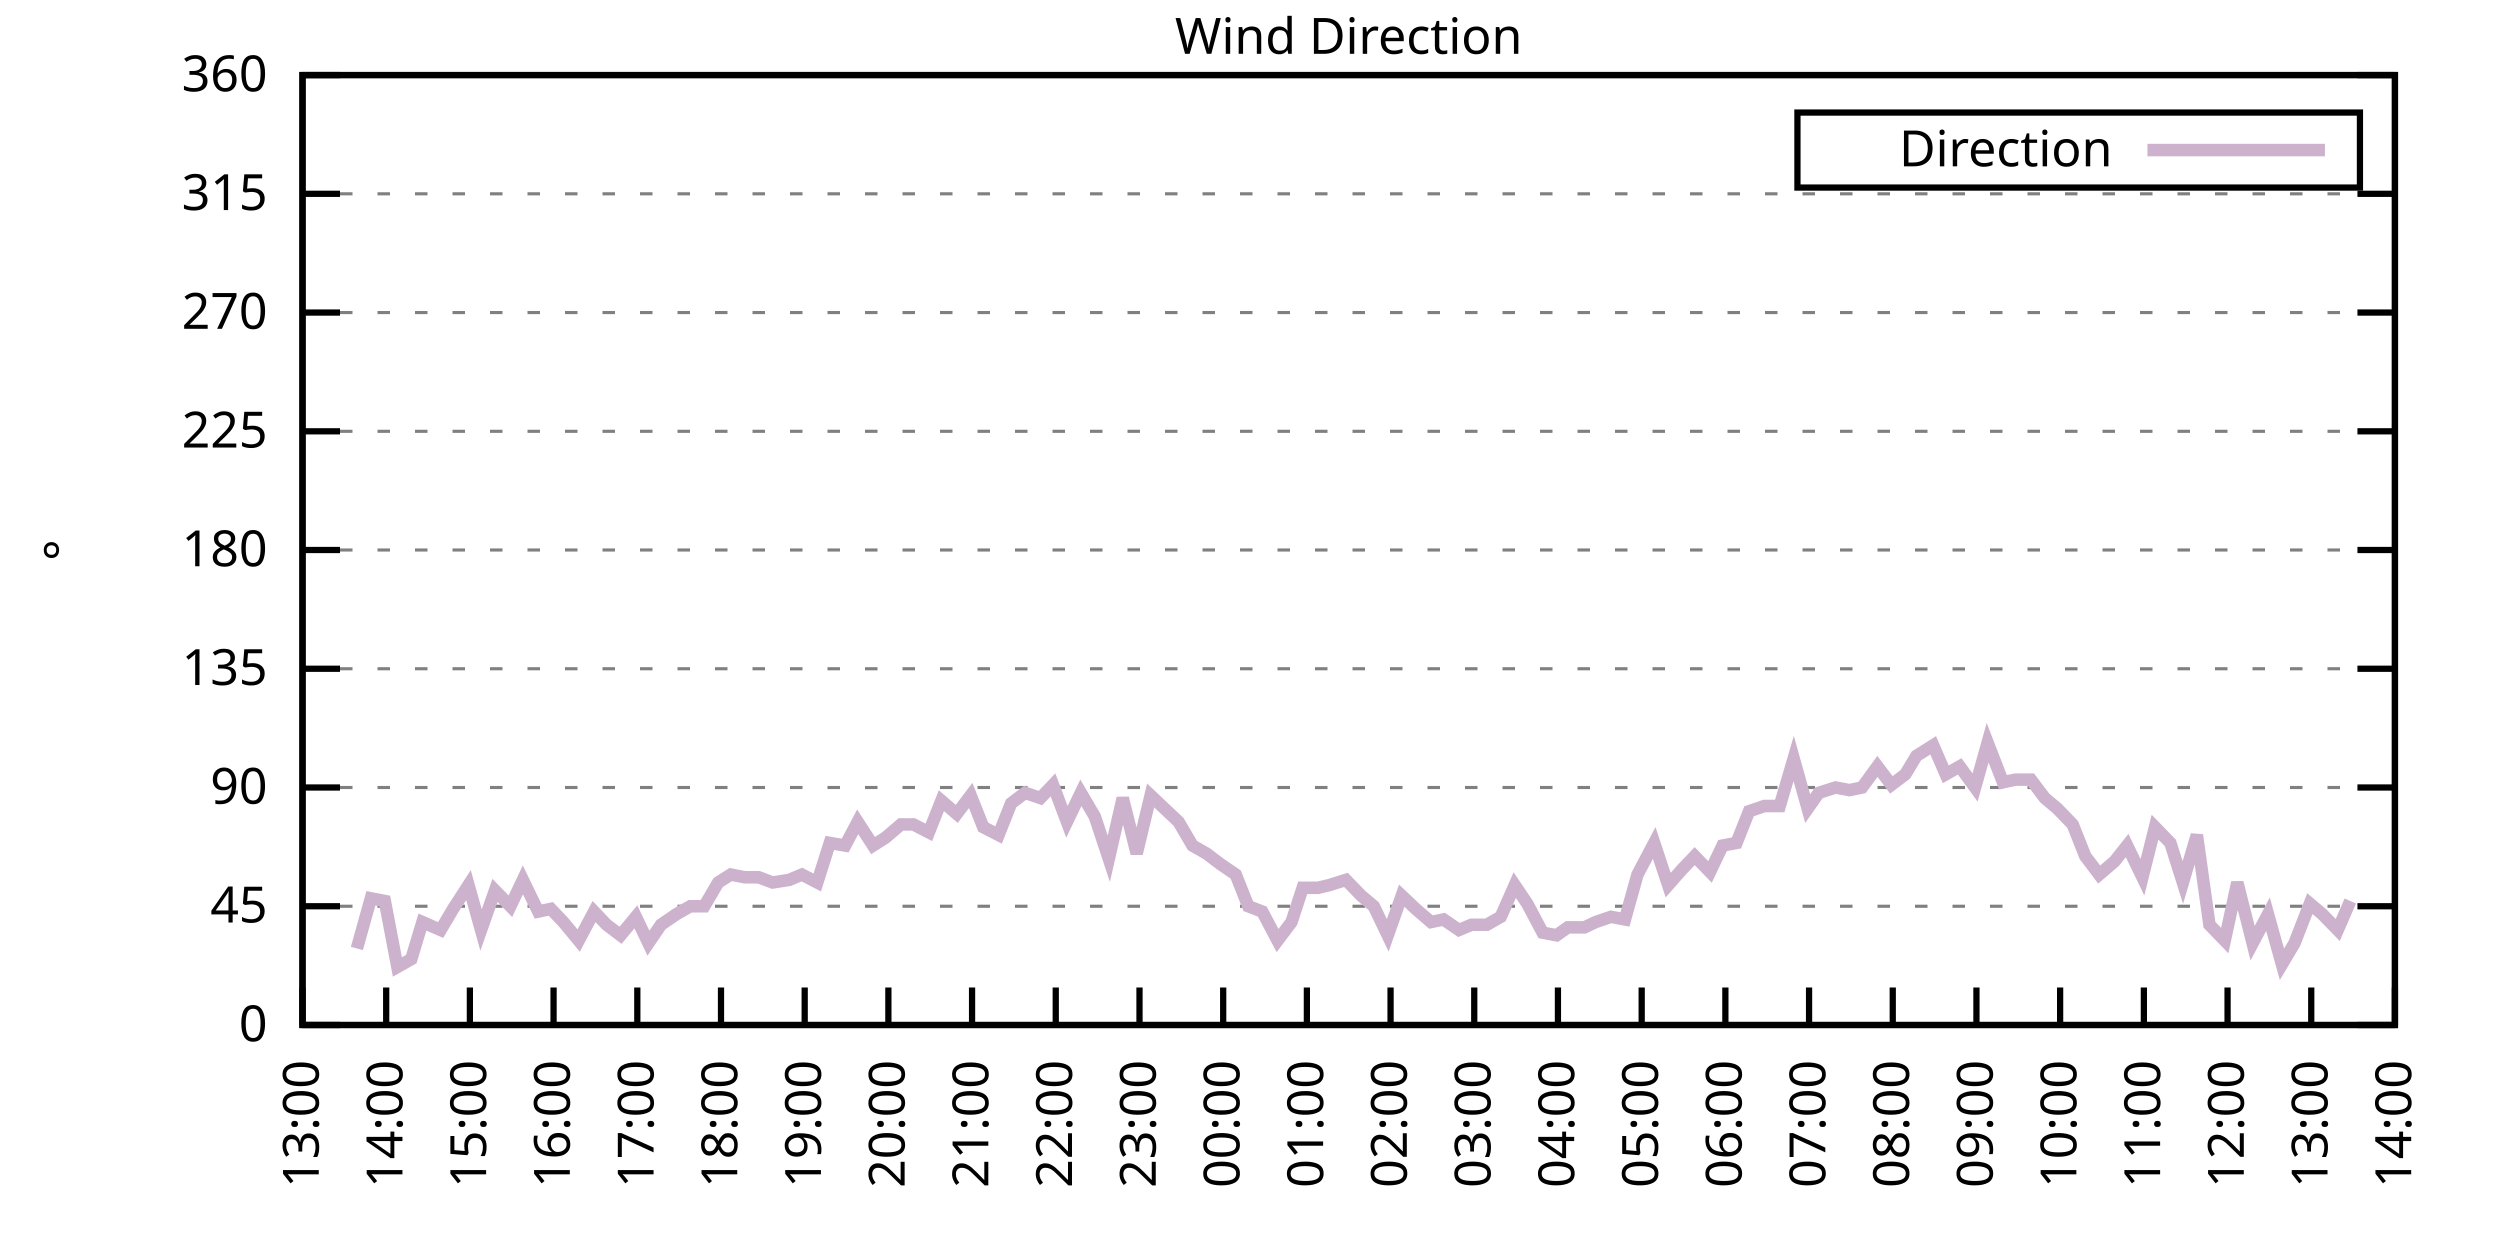
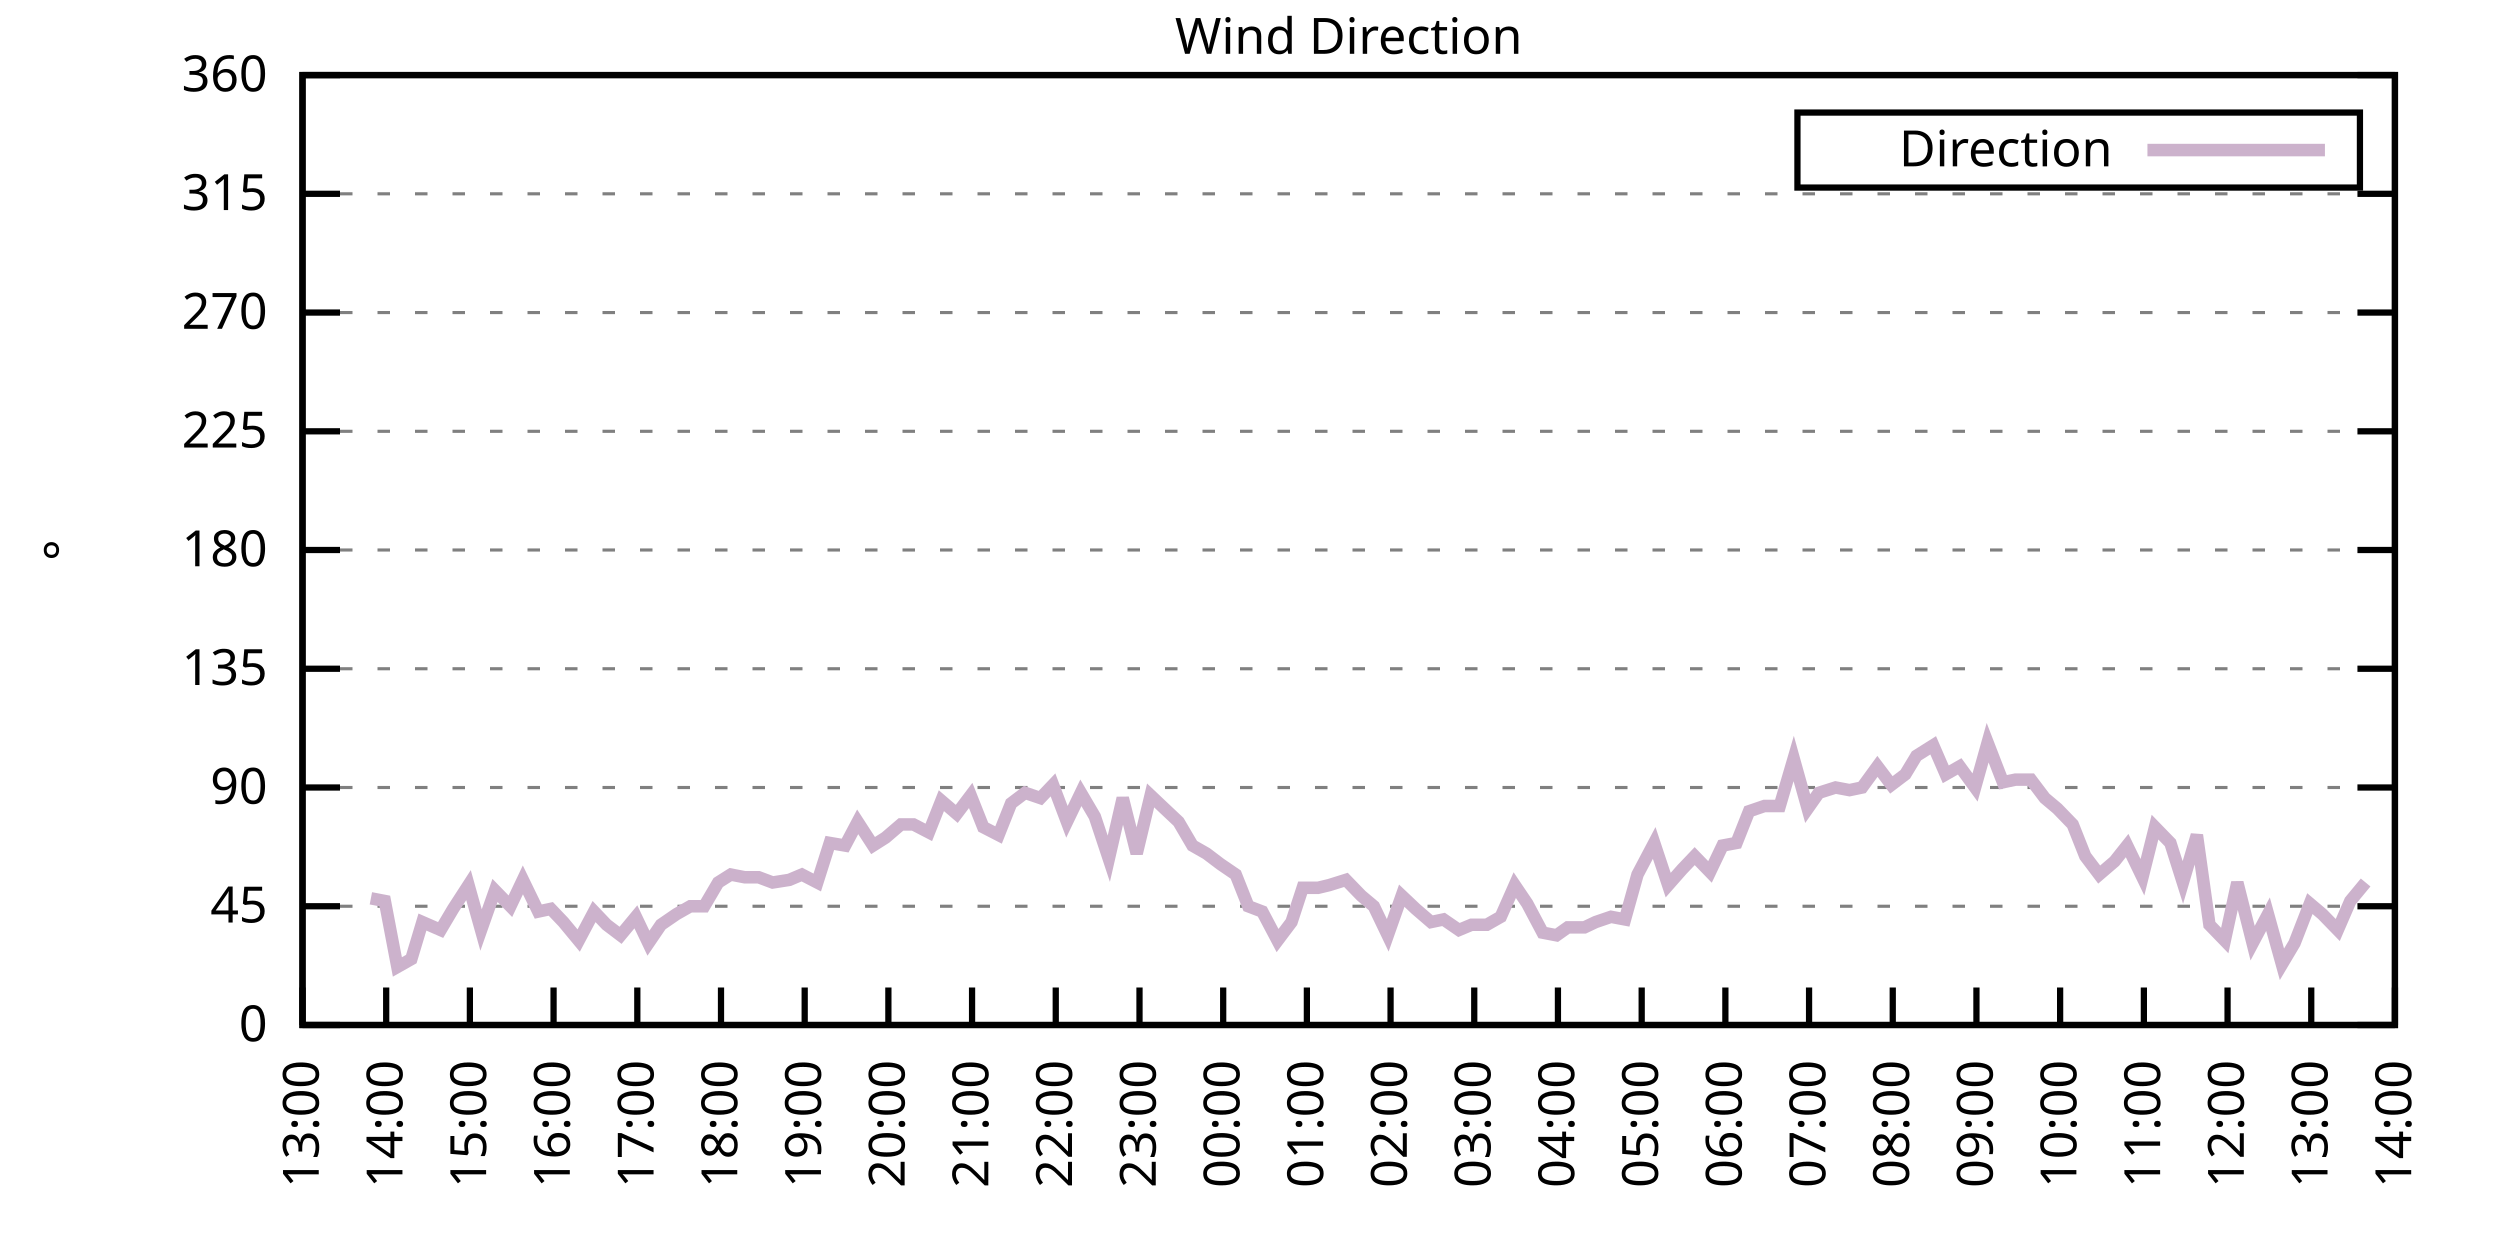
<svg xmlns="http://www.w3.org/2000/svg" xmlns:xlink="http://www.w3.org/1999/xlink" width="400" height="200" viewBox="0 0 400 200">
  <g id="gnuplot_canvas">
    <rect x="0" y="0" width="400" height="200" fill="none" />
    <defs>
      <circle id="gpDot" r="0.5" stroke-width="0.5" stroke="currentColor" />
      <path id="gpPt0" stroke-width="0.333" stroke="currentColor" d="M-1,0 h2 M0,-1 v2" />
      <path id="gpPt1" stroke-width="0.333" stroke="currentColor" d="M-1,-1 L1,1 M1,-1 L-1,1" />
      <path id="gpPt2" stroke-width="0.333" stroke="currentColor" d="M-1,0 L1,0 M0,-1 L0,1 M-1,-1 L1,1 M-1,1 L1,-1" />
      <rect id="gpPt3" stroke-width="0.333" stroke="currentColor" x="-1" y="-1" width="2" height="2" />
      <rect id="gpPt4" stroke-width="0.333" stroke="currentColor" fill="currentColor" x="-1" y="-1" width="2" height="2" />
      <circle id="gpPt5" stroke-width="0.333" stroke="currentColor" cx="0" cy="0" r="1" />
      <use xlink:href="#gpPt5" id="gpPt6" fill="currentColor" stroke="none" />
      <path id="gpPt7" stroke-width="0.333" stroke="currentColor" d="M0,-1.33 L-1.33,0.67 L1.33,0.67 z" />
      <use xlink:href="#gpPt7" id="gpPt8" fill="currentColor" stroke="none" />
      <use xlink:href="#gpPt7" id="gpPt9" stroke="currentColor" transform="rotate(180)" />
      <use xlink:href="#gpPt9" id="gpPt10" fill="currentColor" stroke="none" />
      <use xlink:href="#gpPt3" id="gpPt11" stroke="currentColor" transform="rotate(45)" />
      <use xlink:href="#gpPt11" id="gpPt12" fill="currentColor" stroke="none" />
      <path id="gpPt13" stroke-width="0.333" stroke="currentColor" d="M0,1.330 L1.265,0.411 L0.782,-1.067 L-0.782,-1.076 L-1.265,0.411 z" />
      <use xlink:href="#gpPt13" id="gpPt14" fill="currentColor" stroke="none" />
      <filter id="textbox" filterUnits="objectBoundingBox" x="0" y="0" height="1" width="1">
        <feFlood flood-color="white" flood-opacity="1" result="bgnd" />
        <feComposite in="SourceGraphic" in2="bgnd" operator="atop" />
      </filter>
      <filter id="greybox" filterUnits="objectBoundingBox" x="0" y="0" height="1" width="1">
        <feFlood flood-color="lightgrey" flood-opacity="1" result="grey" />
        <feComposite in="SourceGraphic" in2="grey" operator="atop" />
      </filter>
    </defs>
    <g fill="none" color="white" stroke="currentColor" stroke-width="1.00" stroke-linecap="butt" stroke-linejoin="miter">
</g>
    <g fill="none" color="black" stroke="currentColor" stroke-width="1.00" stroke-linecap="butt" stroke-linejoin="miter">
      <g stroke="none" shape-rendering="crispEdges">
        <polygon fill="rgb(255, 255, 255)" points="48.40,164.00 383.18,164.00 383.18,12.02 48.40,12.02 " />
      </g>
    </g>
    <g fill="none" color="black" stroke="currentColor" stroke-width="1.00" stroke-linecap="butt" stroke-linejoin="miter">
</g>
    <g fill="none" color="black" stroke="black" stroke-width="0.50" stroke-linecap="butt" stroke-linejoin="miter">
</g>
    <g fill="none" color="gray" stroke="currentColor" stroke-width="0.50" stroke-linecap="butt" stroke-linejoin="miter">
      <path stroke="gray" stroke-dasharray="2,4" class="gridline" d="M48.40,164.00 L383.19,164.00  " />
    </g>
    <g fill="none" color="gray" stroke="gray" stroke-width="1.00" stroke-linecap="butt" stroke-linejoin="miter">
</g>
    <g fill="none" color="black" stroke="currentColor" stroke-width="1.00" stroke-linecap="butt" stroke-linejoin="miter">
      <path stroke="black" d="M48.40,164.00 L54.40,164.00 M383.19,164.00 L377.19,164.00  " />
      <g transform="translate(42.80,166.60)" stroke="none" fill="black" font-family="Sans" font-size="8.00" text-anchor="end">
        <text>
          <tspan font-family="Sans"> 0</tspan>
        </text>
      </g>
    </g>
    <g fill="none" color="black" stroke="currentColor" stroke-width="1.00" stroke-linecap="butt" stroke-linejoin="miter">
</g>
    <g fill="none" color="black" stroke="black" stroke-width="0.50" stroke-linecap="butt" stroke-linejoin="miter">
</g>
    <g fill="none" color="gray" stroke="currentColor" stroke-width="0.50" stroke-linecap="butt" stroke-linejoin="miter">
      <path stroke="gray" stroke-dasharray="2,4" class="gridline" d="M48.40,145.00 L383.19,145.00  " />
    </g>
    <g fill="none" color="gray" stroke="gray" stroke-width="1.00" stroke-linecap="butt" stroke-linejoin="miter">
</g>
    <g fill="none" color="black" stroke="currentColor" stroke-width="1.00" stroke-linecap="butt" stroke-linejoin="miter">
      <path stroke="black" d="M48.40,145.00 L54.40,145.00 M383.19,145.00 L377.19,145.00  " />
      <g transform="translate(42.80,147.60)" stroke="none" fill="black" font-family="Sans" font-size="8.00" text-anchor="end">
        <text>
          <tspan font-family="Sans"> 45</tspan>
        </text>
      </g>
    </g>
    <g fill="none" color="black" stroke="currentColor" stroke-width="1.00" stroke-linecap="butt" stroke-linejoin="miter">
</g>
    <g fill="none" color="black" stroke="black" stroke-width="0.50" stroke-linecap="butt" stroke-linejoin="miter">
</g>
    <g fill="none" color="gray" stroke="currentColor" stroke-width="0.50" stroke-linecap="butt" stroke-linejoin="miter">
      <path stroke="gray" stroke-dasharray="2,4" class="gridline" d="M48.40,126.00 L383.19,126.00  " />
    </g>
    <g fill="none" color="gray" stroke="gray" stroke-width="1.00" stroke-linecap="butt" stroke-linejoin="miter">
</g>
    <g fill="none" color="black" stroke="currentColor" stroke-width="1.00" stroke-linecap="butt" stroke-linejoin="miter">
      <path stroke="black" d="M48.40,126.00 L54.40,126.00 M383.19,126.00 L377.19,126.00  " />
      <g transform="translate(42.80,128.60)" stroke="none" fill="black" font-family="Sans" font-size="8.00" text-anchor="end">
        <text>
          <tspan font-family="Sans"> 90</tspan>
        </text>
      </g>
    </g>
    <g fill="none" color="black" stroke="currentColor" stroke-width="1.00" stroke-linecap="butt" stroke-linejoin="miter">
</g>
    <g fill="none" color="black" stroke="black" stroke-width="0.50" stroke-linecap="butt" stroke-linejoin="miter">
</g>
    <g fill="none" color="gray" stroke="currentColor" stroke-width="0.50" stroke-linecap="butt" stroke-linejoin="miter">
      <path stroke="gray" stroke-dasharray="2,4" class="gridline" d="M48.40,107.00 L383.19,107.00  " />
    </g>
    <g fill="none" color="gray" stroke="gray" stroke-width="1.00" stroke-linecap="butt" stroke-linejoin="miter">
</g>
    <g fill="none" color="black" stroke="currentColor" stroke-width="1.00" stroke-linecap="butt" stroke-linejoin="miter">
      <path stroke="black" d="M48.40,107.00 L54.40,107.00 M383.19,107.00 L377.19,107.00  " />
      <g transform="translate(42.80,109.60)" stroke="none" fill="black" font-family="Sans" font-size="8.00" text-anchor="end">
        <text>
          <tspan font-family="Sans"> 135</tspan>
        </text>
      </g>
    </g>
    <g fill="none" color="black" stroke="currentColor" stroke-width="1.00" stroke-linecap="butt" stroke-linejoin="miter">
</g>
    <g fill="none" color="black" stroke="black" stroke-width="0.50" stroke-linecap="butt" stroke-linejoin="miter">
</g>
    <g fill="none" color="gray" stroke="currentColor" stroke-width="0.50" stroke-linecap="butt" stroke-linejoin="miter">
      <path stroke="gray" stroke-dasharray="2,4" class="gridline" d="M48.40,88.00 L383.19,88.00  " />
    </g>
    <g fill="none" color="gray" stroke="gray" stroke-width="1.00" stroke-linecap="butt" stroke-linejoin="miter">
</g>
    <g fill="none" color="black" stroke="currentColor" stroke-width="1.00" stroke-linecap="butt" stroke-linejoin="miter">
      <path stroke="black" d="M48.40,88.00 L54.40,88.00 M383.19,88.00 L377.19,88.00  " />
      <g transform="translate(42.80,90.60)" stroke="none" fill="black" font-family="Sans" font-size="8.00" text-anchor="end">
        <text>
          <tspan font-family="Sans"> 180</tspan>
        </text>
      </g>
    </g>
    <g fill="none" color="black" stroke="currentColor" stroke-width="1.00" stroke-linecap="butt" stroke-linejoin="miter">
</g>
    <g fill="none" color="black" stroke="black" stroke-width="0.50" stroke-linecap="butt" stroke-linejoin="miter">
</g>
    <g fill="none" color="gray" stroke="currentColor" stroke-width="0.50" stroke-linecap="butt" stroke-linejoin="miter">
      <path stroke="gray" stroke-dasharray="2,4" class="gridline" d="M48.40,69.01 L383.19,69.01  " />
    </g>
    <g fill="none" color="gray" stroke="gray" stroke-width="1.00" stroke-linecap="butt" stroke-linejoin="miter">
</g>
    <g fill="none" color="black" stroke="currentColor" stroke-width="1.00" stroke-linecap="butt" stroke-linejoin="miter">
      <path stroke="black" d="M48.40,69.01 L54.40,69.01 M383.19,69.01 L377.19,69.01  " />
      <g transform="translate(42.80,71.61)" stroke="none" fill="black" font-family="Sans" font-size="8.00" text-anchor="end">
        <text>
          <tspan font-family="Sans"> 225</tspan>
        </text>
      </g>
    </g>
    <g fill="none" color="black" stroke="currentColor" stroke-width="1.00" stroke-linecap="butt" stroke-linejoin="miter">
</g>
    <g fill="none" color="black" stroke="black" stroke-width="0.50" stroke-linecap="butt" stroke-linejoin="miter">
</g>
    <g fill="none" color="gray" stroke="currentColor" stroke-width="0.50" stroke-linecap="butt" stroke-linejoin="miter">
      <path stroke="gray" stroke-dasharray="2,4" class="gridline" d="M48.40,50.01 L383.19,50.01  " />
    </g>
    <g fill="none" color="gray" stroke="gray" stroke-width="1.00" stroke-linecap="butt" stroke-linejoin="miter">
</g>
    <g fill="none" color="black" stroke="currentColor" stroke-width="1.00" stroke-linecap="butt" stroke-linejoin="miter">
      <path stroke="black" d="M48.40,50.01 L54.40,50.01 M383.19,50.01 L377.19,50.01  " />
      <g transform="translate(42.80,52.61)" stroke="none" fill="black" font-family="Sans" font-size="8.00" text-anchor="end">
        <text>
          <tspan font-family="Sans"> 270</tspan>
        </text>
      </g>
    </g>
    <g fill="none" color="black" stroke="currentColor" stroke-width="1.00" stroke-linecap="butt" stroke-linejoin="miter">
</g>
    <g fill="none" color="black" stroke="black" stroke-width="0.50" stroke-linecap="butt" stroke-linejoin="miter">
</g>
    <g fill="none" color="gray" stroke="currentColor" stroke-width="0.50" stroke-linecap="butt" stroke-linejoin="miter">
      <path stroke="gray" stroke-dasharray="2,4" class="gridline" d="M48.40,31.01 L383.19,31.01  " />
    </g>
    <g fill="none" color="gray" stroke="gray" stroke-width="1.00" stroke-linecap="butt" stroke-linejoin="miter">
</g>
    <g fill="none" color="black" stroke="currentColor" stroke-width="1.00" stroke-linecap="butt" stroke-linejoin="miter">
      <path stroke="black" d="M48.40,31.01 L54.40,31.01 M383.19,31.01 L377.19,31.01  " />
      <g transform="translate(42.80,33.61)" stroke="none" fill="black" font-family="Sans" font-size="8.00" text-anchor="end">
        <text>
          <tspan font-family="Sans"> 315</tspan>
        </text>
      </g>
    </g>
    <g fill="none" color="black" stroke="currentColor" stroke-width="1.00" stroke-linecap="butt" stroke-linejoin="miter">
</g>
    <g fill="none" color="black" stroke="black" stroke-width="0.50" stroke-linecap="butt" stroke-linejoin="miter">
</g>
    <g fill="none" color="gray" stroke="currentColor" stroke-width="0.50" stroke-linecap="butt" stroke-linejoin="miter">
      <path stroke="gray" stroke-dasharray="2,4" class="gridline" d="M48.40,12.01 L383.19,12.01  " />
    </g>
    <g fill="none" color="gray" stroke="gray" stroke-width="1.00" stroke-linecap="butt" stroke-linejoin="miter">
</g>
    <g fill="none" color="black" stroke="currentColor" stroke-width="1.00" stroke-linecap="butt" stroke-linejoin="miter">
      <path stroke="black" d="M48.40,12.01 L54.40,12.01 M383.19,12.01 L377.19,12.01  " />
      <g transform="translate(42.80,14.61)" stroke="none" fill="black" font-family="Sans" font-size="8.00" text-anchor="end">
        <text>
          <tspan font-family="Sans"> 360</tspan>
        </text>
      </g>
    </g>
    <g fill="none" color="black" stroke="currentColor" stroke-width="1.00" stroke-linecap="butt" stroke-linejoin="miter">
      <path stroke="black" d="M48.40,164.00 L48.40,158.00  " />
      <g transform="translate(51.00,169.60) rotate(270.00)" stroke="none" fill="black" font-family="Sans" font-size="8.00" text-anchor="end">
        <text>
          <tspan font-family="Sans">13:00</tspan>
        </text>
      </g>
    </g>
    <g fill="none" color="black" stroke="currentColor" stroke-width="1.00" stroke-linecap="butt" stroke-linejoin="miter">
      <path stroke="black" d="M61.79,164.00 L61.79,158.00  " />
      <g transform="translate(64.39,169.60) rotate(270.00)" stroke="none" fill="black" font-family="Sans" font-size="8.00" text-anchor="end">
        <text>
          <tspan font-family="Sans">14:00</tspan>
        </text>
      </g>
    </g>
    <g fill="none" color="black" stroke="currentColor" stroke-width="1.00" stroke-linecap="butt" stroke-linejoin="miter">
      <path stroke="black" d="M75.18,164.00 L75.18,158.00  " />
      <g transform="translate(77.78,169.60) rotate(270.00)" stroke="none" fill="black" font-family="Sans" font-size="8.00" text-anchor="end">
        <text>
          <tspan font-family="Sans">15:00</tspan>
        </text>
      </g>
    </g>
    <g fill="none" color="black" stroke="currentColor" stroke-width="1.00" stroke-linecap="butt" stroke-linejoin="miter">
      <path stroke="black" d="M88.57,164.00 L88.57,158.00  " />
      <g transform="translate(91.17,169.60) rotate(270.00)" stroke="none" fill="black" font-family="Sans" font-size="8.00" text-anchor="end">
        <text>
          <tspan font-family="Sans">16:00</tspan>
        </text>
      </g>
    </g>
    <g fill="none" color="black" stroke="currentColor" stroke-width="1.00" stroke-linecap="butt" stroke-linejoin="miter">
      <path stroke="black" d="M101.97,164.00 L101.97,158.00  " />
      <g transform="translate(104.57,169.60) rotate(270.00)" stroke="none" fill="black" font-family="Sans" font-size="8.00" text-anchor="end">
        <text>
          <tspan font-family="Sans">17:00</tspan>
        </text>
      </g>
    </g>
    <g fill="none" color="black" stroke="currentColor" stroke-width="1.00" stroke-linecap="butt" stroke-linejoin="miter">
      <path stroke="black" d="M115.36,164.00 L115.36,158.00  " />
      <g transform="translate(117.96,169.60) rotate(270.00)" stroke="none" fill="black" font-family="Sans" font-size="8.00" text-anchor="end">
        <text>
          <tspan font-family="Sans">18:00</tspan>
        </text>
      </g>
    </g>
    <g fill="none" color="black" stroke="currentColor" stroke-width="1.00" stroke-linecap="butt" stroke-linejoin="miter">
      <path stroke="black" d="M128.75,164.00 L128.75,158.00  " />
      <g transform="translate(131.35,169.60) rotate(270.00)" stroke="none" fill="black" font-family="Sans" font-size="8.00" text-anchor="end">
        <text>
          <tspan font-family="Sans">19:00</tspan>
        </text>
      </g>
    </g>
    <g fill="none" color="black" stroke="currentColor" stroke-width="1.00" stroke-linecap="butt" stroke-linejoin="miter">
      <path stroke="black" d="M142.14,164.00 L142.14,158.00  " />
      <g transform="translate(144.74,169.60) rotate(270.00)" stroke="none" fill="black" font-family="Sans" font-size="8.00" text-anchor="end">
        <text>
          <tspan font-family="Sans">20:00</tspan>
        </text>
      </g>
    </g>
    <g fill="none" color="black" stroke="currentColor" stroke-width="1.00" stroke-linecap="butt" stroke-linejoin="miter">
      <path stroke="black" d="M155.53,164.00 L155.53,158.00  " />
      <g transform="translate(158.13,169.60) rotate(270.00)" stroke="none" fill="black" font-family="Sans" font-size="8.00" text-anchor="end">
        <text>
          <tspan font-family="Sans">21:00</tspan>
        </text>
      </g>
    </g>
    <g fill="none" color="black" stroke="currentColor" stroke-width="1.00" stroke-linecap="butt" stroke-linejoin="miter">
      <path stroke="black" d="M168.92,164.00 L168.92,158.00  " />
      <g transform="translate(171.52,169.60) rotate(270.00)" stroke="none" fill="black" font-family="Sans" font-size="8.00" text-anchor="end">
        <text>
          <tspan font-family="Sans">22:00</tspan>
        </text>
      </g>
    </g>
    <g fill="none" color="black" stroke="currentColor" stroke-width="1.00" stroke-linecap="butt" stroke-linejoin="miter">
      <path stroke="black" d="M182.32,164.00 L182.32,158.00  " />
      <g transform="translate(184.92,169.60) rotate(270.00)" stroke="none" fill="black" font-family="Sans" font-size="8.00" text-anchor="end">
        <text>
          <tspan font-family="Sans">23:00</tspan>
        </text>
      </g>
    </g>
    <g fill="none" color="black" stroke="currentColor" stroke-width="1.00" stroke-linecap="butt" stroke-linejoin="miter">
      <path stroke="black" d="M195.71,164.00 L195.71,158.00  " />
      <g transform="translate(198.31,169.60) rotate(270.00)" stroke="none" fill="black" font-family="Sans" font-size="8.00" text-anchor="end">
        <text>
          <tspan font-family="Sans">00:00</tspan>
        </text>
      </g>
    </g>
    <g fill="none" color="black" stroke="currentColor" stroke-width="1.00" stroke-linecap="butt" stroke-linejoin="miter">
      <path stroke="black" d="M209.10,164.00 L209.10,158.00  " />
      <g transform="translate(211.70,169.60) rotate(270.00)" stroke="none" fill="black" font-family="Sans" font-size="8.00" text-anchor="end">
        <text>
          <tspan font-family="Sans">01:00</tspan>
        </text>
      </g>
    </g>
    <g fill="none" color="black" stroke="currentColor" stroke-width="1.00" stroke-linecap="butt" stroke-linejoin="miter">
      <path stroke="black" d="M222.49,164.00 L222.49,158.00  " />
      <g transform="translate(225.09,169.60) rotate(270.00)" stroke="none" fill="black" font-family="Sans" font-size="8.00" text-anchor="end">
        <text>
          <tspan font-family="Sans">02:00</tspan>
        </text>
      </g>
    </g>
    <g fill="none" color="black" stroke="currentColor" stroke-width="1.00" stroke-linecap="butt" stroke-linejoin="miter">
      <path stroke="black" d="M235.88,164.00 L235.88,158.00  " />
      <g transform="translate(238.48,169.60) rotate(270.00)" stroke="none" fill="black" font-family="Sans" font-size="8.00" text-anchor="end">
        <text>
          <tspan font-family="Sans">03:00</tspan>
        </text>
      </g>
    </g>
    <g fill="none" color="black" stroke="currentColor" stroke-width="1.00" stroke-linecap="butt" stroke-linejoin="miter">
      <path stroke="black" d="M249.27,164.00 L249.27,158.00  " />
      <g transform="translate(251.87,169.60) rotate(270.00)" stroke="none" fill="black" font-family="Sans" font-size="8.00" text-anchor="end">
        <text>
          <tspan font-family="Sans">04:00</tspan>
        </text>
      </g>
    </g>
    <g fill="none" color="black" stroke="currentColor" stroke-width="1.00" stroke-linecap="butt" stroke-linejoin="miter">
      <path stroke="black" d="M262.67,164.00 L262.67,158.00  " />
      <g transform="translate(265.27,169.60) rotate(270.00)" stroke="none" fill="black" font-family="Sans" font-size="8.00" text-anchor="end">
        <text>
          <tspan font-family="Sans">05:00</tspan>
        </text>
      </g>
    </g>
    <g fill="none" color="black" stroke="currentColor" stroke-width="1.00" stroke-linecap="butt" stroke-linejoin="miter">
      <path stroke="black" d="M276.06,164.00 L276.06,158.00  " />
      <g transform="translate(278.66,169.60) rotate(270.00)" stroke="none" fill="black" font-family="Sans" font-size="8.00" text-anchor="end">
        <text>
          <tspan font-family="Sans">06:00</tspan>
        </text>
      </g>
    </g>
    <g fill="none" color="black" stroke="currentColor" stroke-width="1.00" stroke-linecap="butt" stroke-linejoin="miter">
      <path stroke="black" d="M289.45,164.00 L289.45,158.00  " />
      <g transform="translate(292.05,169.60) rotate(270.00)" stroke="none" fill="black" font-family="Sans" font-size="8.00" text-anchor="end">
        <text>
          <tspan font-family="Sans">07:00</tspan>
        </text>
      </g>
    </g>
    <g fill="none" color="black" stroke="currentColor" stroke-width="1.00" stroke-linecap="butt" stroke-linejoin="miter">
      <path stroke="black" d="M302.84,164.00 L302.84,158.00  " />
      <g transform="translate(305.44,169.60) rotate(270.00)" stroke="none" fill="black" font-family="Sans" font-size="8.00" text-anchor="end">
        <text>
          <tspan font-family="Sans">08:00</tspan>
        </text>
      </g>
    </g>
    <g fill="none" color="black" stroke="currentColor" stroke-width="1.00" stroke-linecap="butt" stroke-linejoin="miter">
      <path stroke="black" d="M316.23,164.00 L316.23,158.00  " />
      <g transform="translate(318.83,169.60) rotate(270.00)" stroke="none" fill="black" font-family="Sans" font-size="8.00" text-anchor="end">
        <text>
          <tspan font-family="Sans">09:00</tspan>
        </text>
      </g>
    </g>
    <g fill="none" color="black" stroke="currentColor" stroke-width="1.00" stroke-linecap="butt" stroke-linejoin="miter">
      <path stroke="black" d="M329.62,164.00 L329.62,158.00  " />
      <g transform="translate(332.22,169.60) rotate(270.00)" stroke="none" fill="black" font-family="Sans" font-size="8.00" text-anchor="end">
        <text>
          <tspan font-family="Sans">10:00</tspan>
        </text>
      </g>
    </g>
    <g fill="none" color="black" stroke="currentColor" stroke-width="1.00" stroke-linecap="butt" stroke-linejoin="miter">
      <path stroke="black" d="M343.02,164.00 L343.02,158.00  " />
      <g transform="translate(345.62,169.60) rotate(270.00)" stroke="none" fill="black" font-family="Sans" font-size="8.00" text-anchor="end">
        <text>
          <tspan font-family="Sans">11:00</tspan>
        </text>
      </g>
    </g>
    <g fill="none" color="black" stroke="currentColor" stroke-width="1.00" stroke-linecap="butt" stroke-linejoin="miter">
      <path stroke="black" d="M356.41,164.00 L356.41,158.00  " />
      <g transform="translate(359.01,169.60) rotate(270.00)" stroke="none" fill="black" font-family="Sans" font-size="8.00" text-anchor="end">
        <text>
          <tspan font-family="Sans">12:00</tspan>
        </text>
      </g>
    </g>
    <g fill="none" color="black" stroke="currentColor" stroke-width="1.00" stroke-linecap="butt" stroke-linejoin="miter">
      <path stroke="black" d="M369.80,164.00 L369.80,158.00  " />
      <g transform="translate(372.40,169.60) rotate(270.00)" stroke="none" fill="black" font-family="Sans" font-size="8.00" text-anchor="end">
        <text>
          <tspan font-family="Sans">13:00</tspan>
        </text>
      </g>
    </g>
    <g fill="none" color="black" stroke="currentColor" stroke-width="1.00" stroke-linecap="butt" stroke-linejoin="miter">
      <path stroke="black" d="M383.19,164.00 L383.19,158.00  " />
      <g transform="translate(385.79,169.60) rotate(270.00)" stroke="none" fill="black" font-family="Sans" font-size="8.00" text-anchor="end">
        <text>
          <tspan font-family="Sans">14:00</tspan>
        </text>
      </g>
    </g>
    <g fill="none" color="black" stroke="currentColor" stroke-width="1.00" stroke-linecap="butt" stroke-linejoin="miter">
</g>
    <g fill="none" color="black" stroke="currentColor" stroke-width="1.00" stroke-linecap="butt" stroke-linejoin="miter">
      <path stroke="black" d="M48.40,12.01 L48.40,164.00 L383.19,164.00 L383.19,12.01 L48.40,12.01 Z  " />
    </g>
    <g fill="none" color="black" stroke="currentColor" stroke-width="1.00" stroke-linecap="butt" stroke-linejoin="miter">
</g>
    <g fill="none" color="black" stroke="currentColor" stroke-width="1.00" stroke-linecap="butt" stroke-linejoin="miter">
      <path stroke="black" d="M287.59,30.01 L287.59,18.01 L377.59,18.01 L377.59,30.01 L287.59,30.01 Z  " />
    </g>
    <g id="Wind_direction_plot_1">
      <g fill="none" color="white" stroke="black" stroke-width="2.00" stroke-linecap="butt" stroke-linejoin="miter">
</g>
      <g fill="none" color="black" stroke="currentColor" stroke-width="2.00" stroke-linecap="butt" stroke-linejoin="miter">
        <g transform="translate(337.99,26.61)" stroke="none" fill="black" font-family="Sans" font-size="8.00" text-anchor="end">
          <text>
            <tspan font-family="Sans">Direction</tspan>
          </text>
        </g>
      </g>
      <g fill="none" color="black" stroke="currentColor" stroke-width="2.00" stroke-linecap="butt" stroke-linejoin="miter">
-         <path stroke="rgb(204, 178, 204)" d="M343.59,24.01 L371.99,24.01 M57.10,151.76 L59.34,143.73 L61.57,144.16 L63.58,154.71 L65.81,153.45 L67.59,147.53   L70.50,148.80 L72.50,145.42 L74.96,141.62 L76.97,148.80 L79.20,142.47 L81.66,145.00 L83.66,140.78 L86.12,145.85   L88.13,145.42 L90.14,147.53 L92.59,150.49 L95.05,145.85 L97.06,147.96 L99.29,149.65 L101.74,146.69 L103.75,150.91   L105.76,147.96 L108.22,146.27 L110.45,145.00 L112.68,145.00 L114.91,141.20 L116.92,139.93 L119.15,140.36 L121.38,140.36   L123.62,141.20 L126.29,140.78 L128.30,139.93 L130.76,141.20 L132.77,134.87 L135.22,135.29 L137.23,131.49 L139.69,135.29   L141.69,134.02 L144.15,131.91 L146.16,131.91 L148.61,133.18 L150.62,128.11 L153.08,130.22 L155.31,127.27 L157.32,132.34   L159.77,133.60 L161.78,128.54 L164.01,126.85 L166.47,127.69 L168.48,125.58 L170.71,131.49 L172.94,126.85 L175.17,130.65   L177.41,137.40 L179.64,127.69 L181.87,136.56 L184.10,127.27 L186.33,129.38 L188.57,131.49 L190.80,135.29 L193.03,136.56   L195.26,138.25 L197.72,139.93 L199.73,145.00 L201.96,145.85 L204.41,150.49 L206.64,147.53 L208.43,142.05 L210.88,142.05   L212.67,141.62 L215.35,140.78 L217.80,143.31 L219.81,145.00 L222.04,149.65 L224.28,143.31 L226.51,145.42 L228.96,147.53   L230.97,147.11 L233.43,148.80 L235.44,147.96 L237.89,147.96 L240.12,146.69 L242.36,141.62 L244.36,144.58 L246.82,149.22   L249.05,149.65 L250.84,148.38 L253.51,148.38 L255.30,147.53 L257.76,146.69 L259.99,147.11 L262.00,139.93 L264.67,134.87   L266.91,141.62 L269.14,139.09 L271.15,136.98 L273.60,139.51 L275.61,135.29 L277.84,134.87 L279.85,129.80 L282.31,128.96   L284.76,128.96 L286.99,121.36 L289.23,129.38 L291.01,126.85 L293.69,126.00 L295.92,126.42 L297.93,126.00 L300.39,122.62   L302.62,125.58 L304.85,123.89 L306.63,120.94 L309.31,119.25 L311.32,123.89 L313.55,122.62 L316.01,126.00 L318.02,118.83   L320.47,125.16 L322.48,124.74 L324.94,124.74 L327.17,127.69 L329.18,129.38 L331.63,131.91 L333.64,136.98 L335.87,139.93   L338.33,137.82 L340.34,135.29 L342.79,140.36 L344.80,132.34 L347.26,134.87 L349.26,141.20 L351.50,133.60 L353.51,147.96   L355.96,150.49 L357.97,141.20 L360.42,150.91 L362.88,146.27 L365.11,154.29 L367.12,150.91 L369.58,144.58 L371.58,146.27   L374.04,148.80 L376.05,144.16  " />
+         <path stroke="rgb(204, 178, 204)" d="M343.59,24.01 L371.99,24.01 M59.34,143.73 L61.57,144.16 L63.58,154.71 L65.81,153.45 L67.59,147.53 L70.50,148.80   L72.50,145.42 L74.96,141.62 L76.97,148.80 L79.20,142.47 L81.66,145.00 L83.66,140.78 L86.12,145.85 L88.13,145.42   L90.14,147.53 L92.59,150.49 L95.05,145.85 L97.06,147.96 L99.29,149.65 L101.74,146.69 L103.75,150.91 L105.76,147.96   L108.22,146.27 L110.45,145.00 L112.68,145.00 L114.91,141.20 L116.92,139.93 L119.15,140.36 L121.38,140.36 L123.62,141.20   L126.29,140.78 L128.30,139.93 L130.76,141.20 L132.77,134.87 L135.22,135.29 L137.23,131.49 L139.69,135.29 L141.69,134.02   L144.15,131.91 L146.16,131.91 L148.61,133.18 L150.62,128.11 L153.08,130.22 L155.31,127.27 L157.32,132.34 L159.77,133.60   L161.78,128.54 L164.01,126.85 L166.47,127.69 L168.48,125.58 L170.71,131.49 L172.94,126.85 L175.17,130.65 L177.41,137.40   L179.64,127.69 L181.87,136.56 L184.10,127.27 L186.33,129.38 L188.57,131.49 L190.80,135.29 L193.03,136.56 L195.26,138.25   L197.72,139.93 L199.73,145.00 L201.96,145.85 L204.41,150.49 L206.64,147.53 L208.43,142.05 L210.88,142.05 L212.67,141.62   L215.35,140.78 L217.80,143.31 L219.81,145.00 L222.04,149.65 L224.28,143.31 L226.51,145.42 L228.96,147.53 L230.97,147.11   L233.43,148.80 L235.44,147.96 L237.89,147.96 L240.12,146.69 L242.36,141.62 L244.36,144.58 L246.82,149.22 L249.05,149.65   L250.84,148.38 L253.51,148.38 L255.30,147.53 L257.76,146.69 L259.99,147.11 L262.00,139.93 L264.67,134.87 L266.91,141.62   L269.14,139.09 L271.15,136.98 L273.60,139.51 L275.61,135.29 L277.84,134.87 L279.85,129.80 L282.31,128.96 L284.76,128.96   L286.99,121.36 L289.23,129.38 L291.01,126.85 L293.69,126.00 L295.92,126.42 L297.93,126.00 L300.39,122.62 L302.62,125.58   L304.85,123.89 L306.63,120.94 L309.31,119.25 L311.32,123.89 L313.55,122.62 L316.01,126.00 L318.02,118.83 L320.47,125.16   L322.48,124.74 L324.94,124.74 L327.17,127.69 L329.18,129.38 L331.63,131.91 L333.64,136.98 L335.87,139.93 L338.33,137.82   L340.34,135.29 L342.79,140.36 L344.80,132.34 L347.26,134.87 L349.26,141.20 L351.50,133.60 L353.51,147.96 L355.96,150.49   L357.97,141.20 L360.42,150.91 L362.88,146.27 L365.11,154.29 L367.12,150.91 L369.58,144.58 L371.58,146.27 L374.04,148.80   L376.05,144.16 L378.50,141.20  " />
      </g>
    </g>
    <g fill="none" color="black" stroke="currentColor" stroke-width="2.00" stroke-linecap="butt" stroke-linejoin="miter">
</g>
    <g fill="none" color="black" stroke="black" stroke-width="1.00" stroke-linecap="butt" stroke-linejoin="miter">
</g>
    <g fill="none" color="black" stroke="currentColor" stroke-width="1.00" stroke-linecap="butt" stroke-linejoin="miter">
      <path stroke="black" d="M48.40,12.01 L48.40,164.00 L383.19,164.00 L383.19,12.01 L48.40,12.01 Z  " />
      <g transform="translate(12.80,88.01) rotate(270.00)" stroke="none" fill="black" font-family="Sans" font-size="8.00" text-anchor="middle">
        <text>
          <tspan font-family="Sans">°</tspan>
        </text>
      </g>
    </g>
    <g fill="none" color="black" stroke="currentColor" stroke-width="1.00" stroke-linecap="butt" stroke-linejoin="miter">
</g>
    <g fill="none" color="black" stroke="currentColor" stroke-width="1.00" stroke-linecap="butt" stroke-linejoin="miter">
      <g transform="translate(215.79,8.61)" stroke="none" fill="black" font-family="Sans" font-size="8.00" text-anchor="middle">
        <text>
          <tspan font-family="Sans">Wind Direction</tspan>
        </text>
      </g>
    </g>
    <g fill="none" color="black" stroke="currentColor" stroke-width="1.00" stroke-linecap="butt" stroke-linejoin="miter">
</g>
  </g>
</svg>
